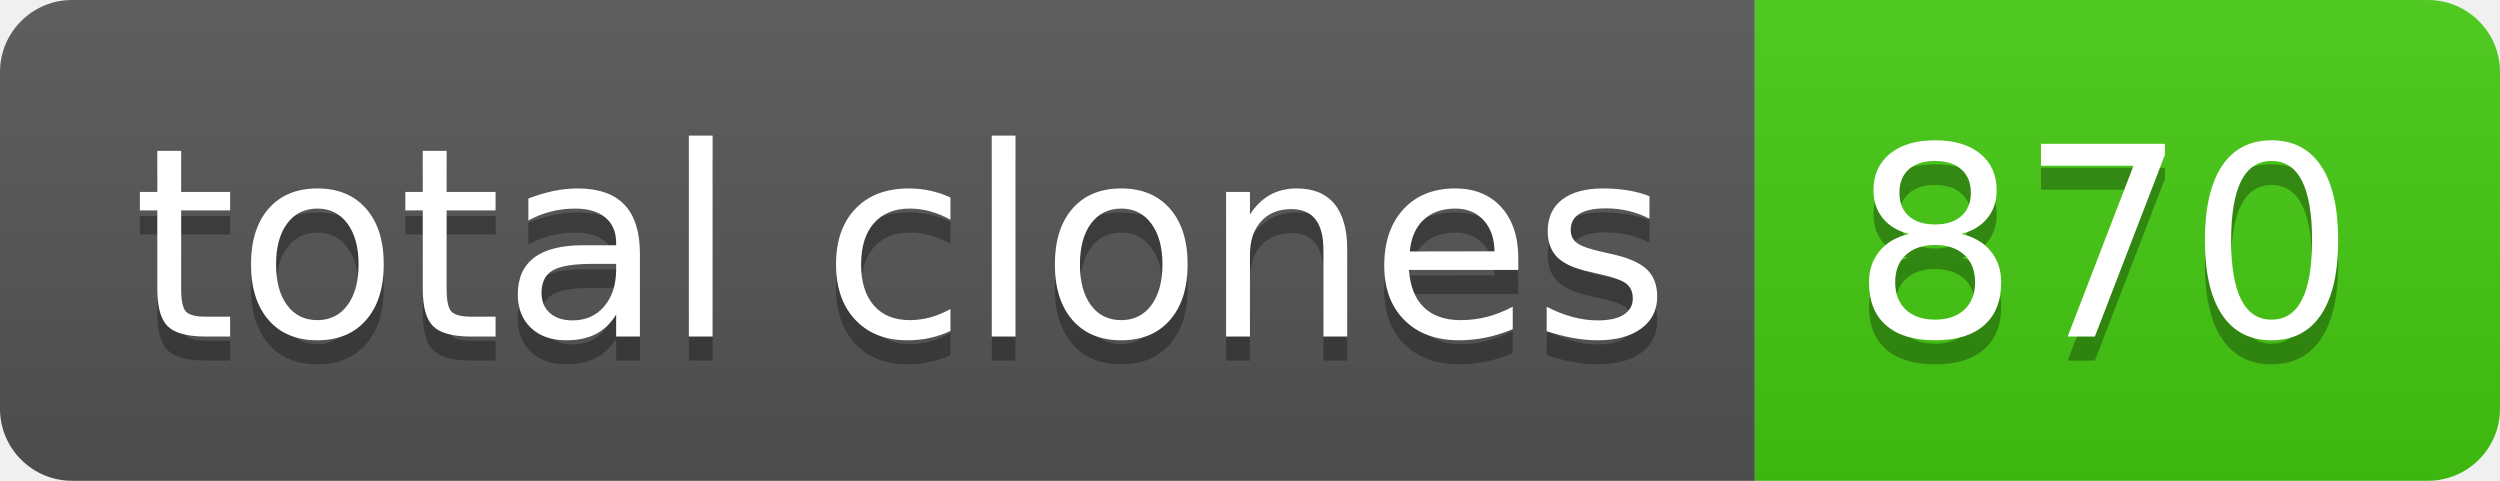
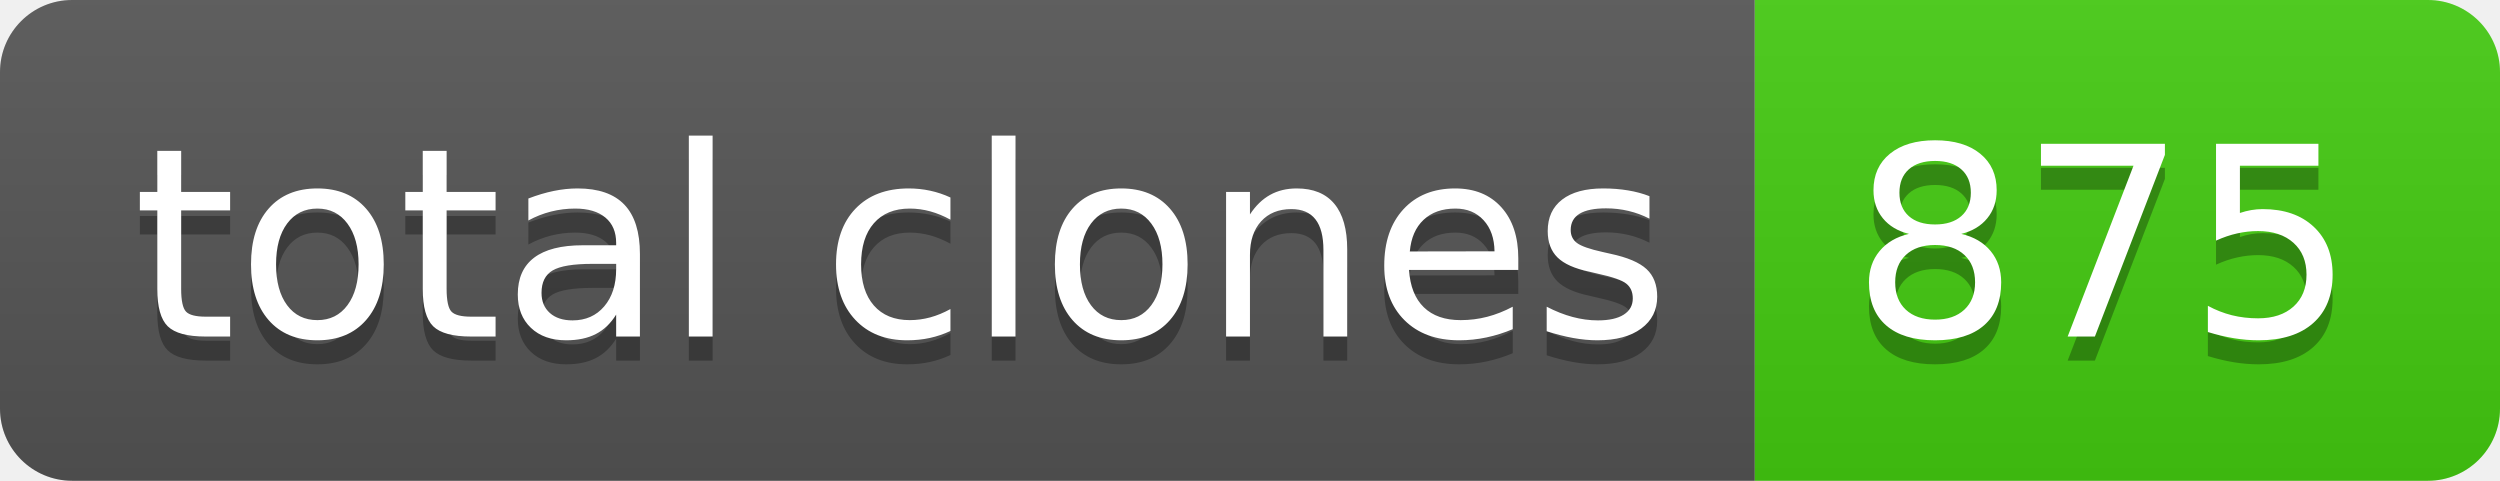
- <svg xmlns="http://www.w3.org/2000/svg" width="104" height="20" role="img" aria-label="total clones: 870">
+ <svg xmlns="http://www.w3.org/2000/svg" width="104" height="20" role="img" aria-label="total clones: 875">
  <linearGradient id="s" x2="0" y2="100%">
    <stop offset="0" stop-color="#bbb" stop-opacity=".1" />
    <stop offset="1" stop-opacity=".1" />
  </linearGradient>
  <clipPath id="r">
    <rect width="104" height="20" rx="3" fill="#fff" />
  </clipPath>
  <g clip-path="url(#r)">
    <rect width="73" height="20" fill="#555" />
    <rect x="73" width="31" height="20" fill="#4c1" />
    <rect width="104" height="20" fill="url(#s)" />
  </g>
  <g fill="#fff" text-anchor="middle" font-family="Verdana,Geneva,DejaVu Sans,sans-serif" text-rendering="geometricPrecision" font-size="110">
    <text aria-hidden="true" x="375" y="150" fill="#010101" fill-opacity=".3" transform="scale(.1)" textLength="630">total clones</text>
    <text x="375" y="140" transform="scale(.1)" fill="#fff" textLength="630">total clones</text>
-     <text aria-hidden="true" x="875" y="150" fill="#010101" fill-opacity=".3" transform="scale(.1)" textLength="210">870</text>
-     <text x="875" y="140" transform="scale(.1)" fill="#fff" textLength="210">870</text>
+     <text aria-hidden="true" x="875" y="150" fill="#010101" fill-opacity=".3" transform="scale(.1)" textLength="210">875</text>
+     <text x="875" y="140" transform="scale(.1)" fill="#fff" textLength="210">875</text>
  </g>
</svg>
